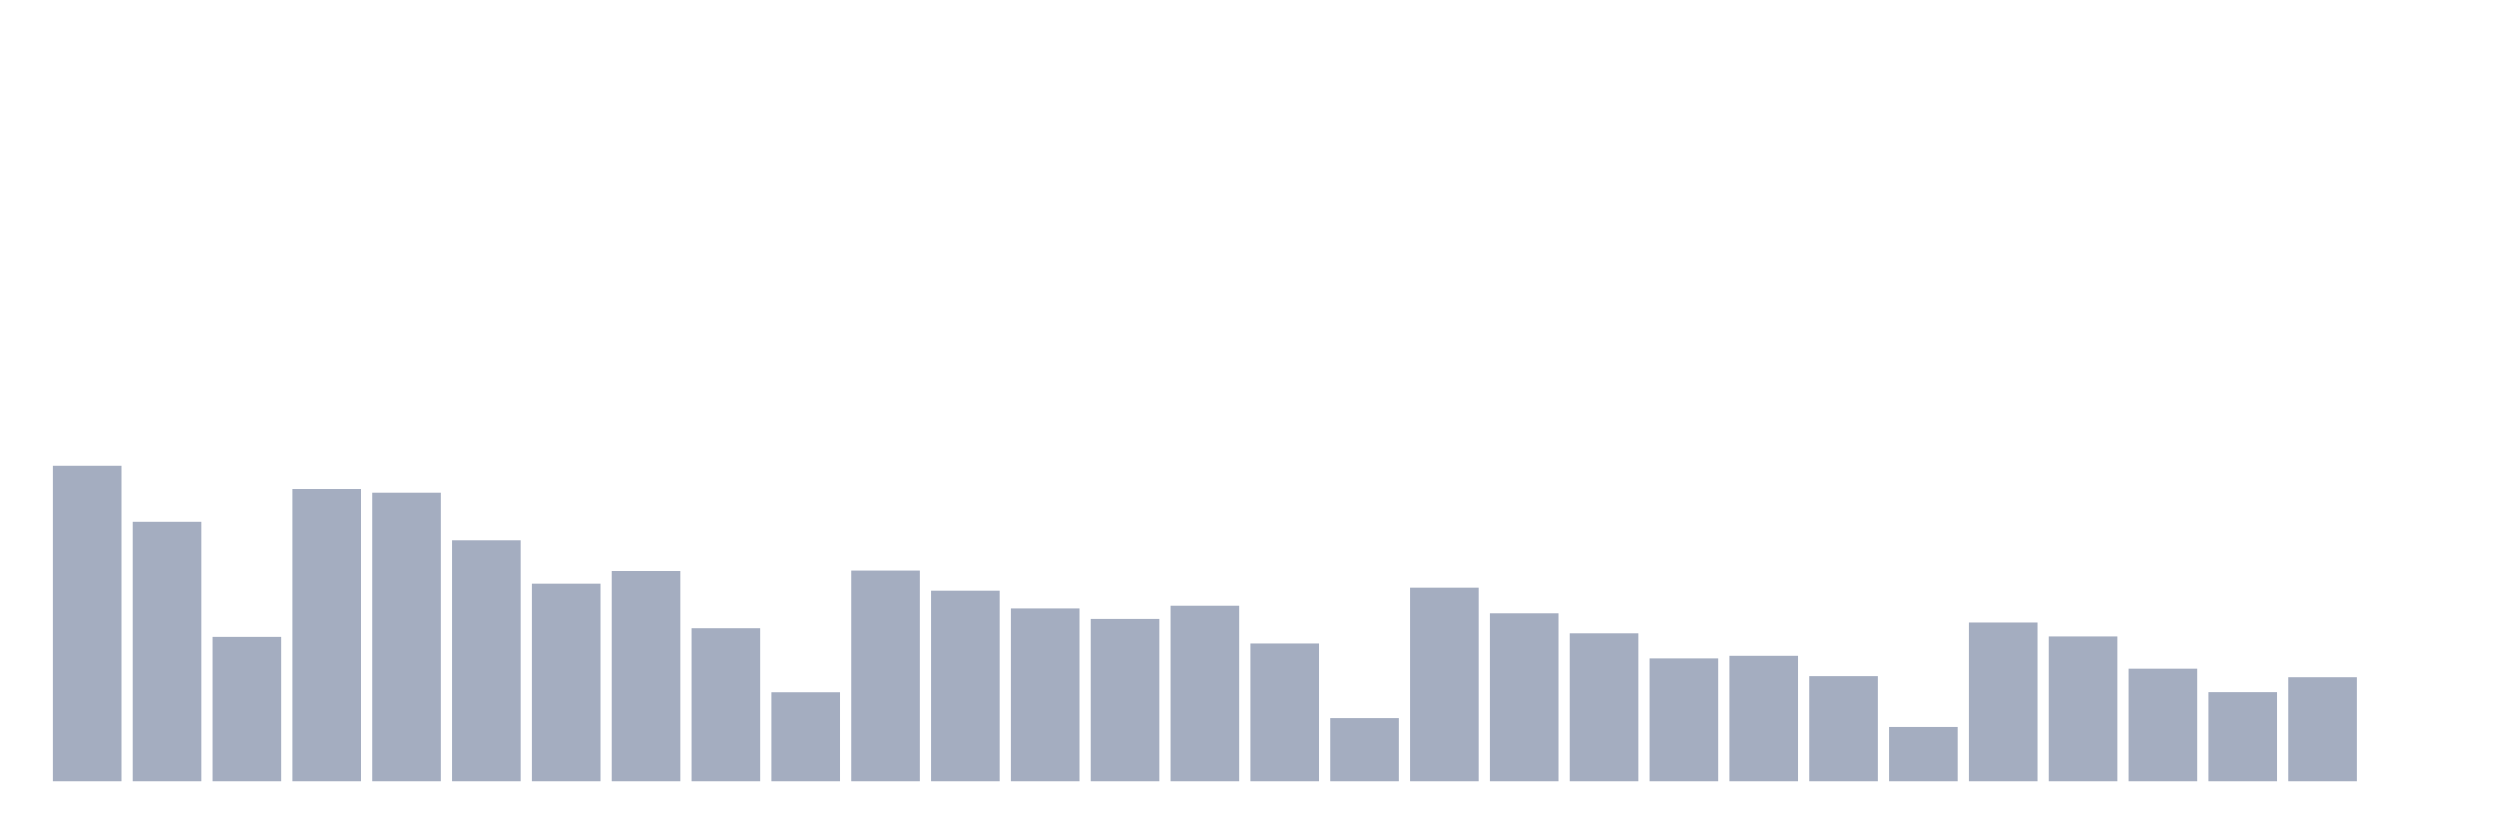
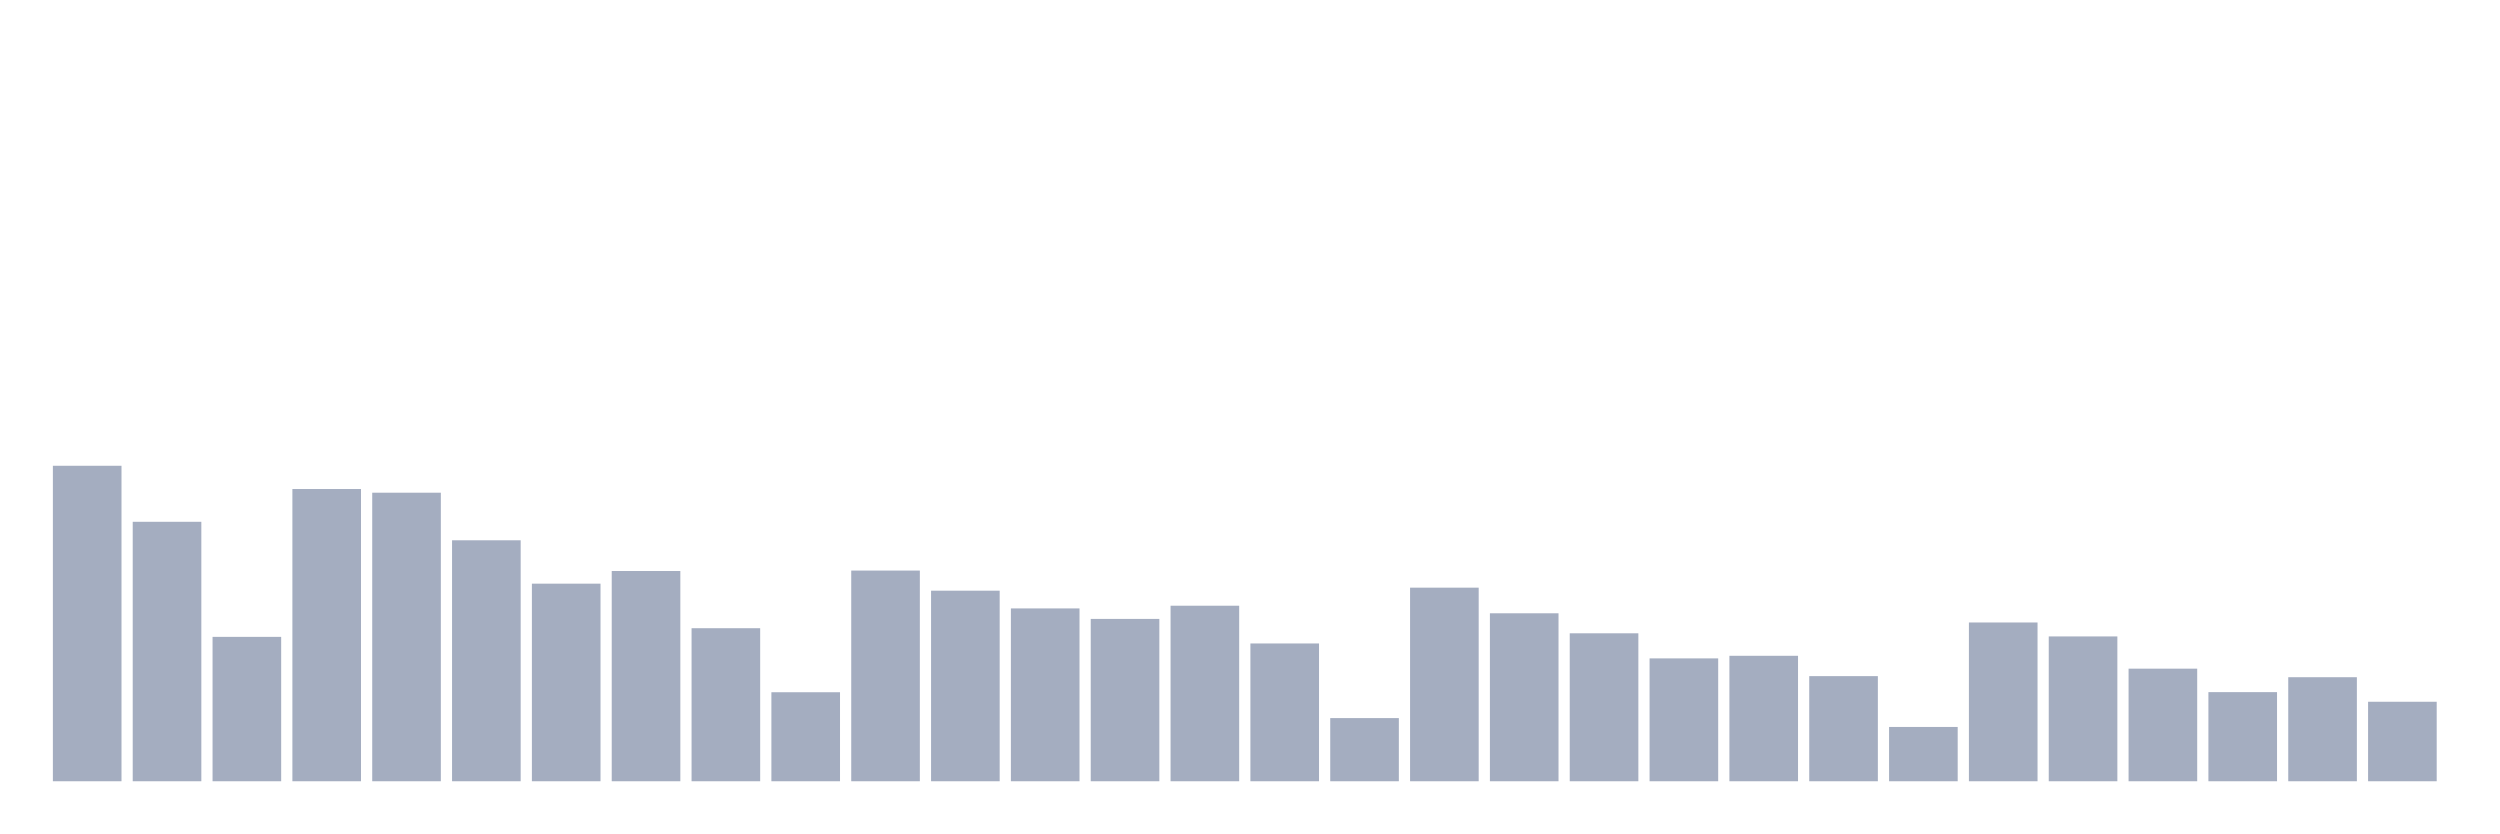
<svg xmlns="http://www.w3.org/2000/svg" viewBox="0 0 480 160">
  <g transform="translate(10,10)">
    <rect class="bar" x="0.153" width="13.175" y="79.427" height="60.573" fill="rgb(164,173,192)" />
    <rect class="bar" x="15.482" width="13.175" y="90.184" height="49.816" fill="rgb(164,173,192)" />
    <rect class="bar" x="30.81" width="13.175" y="112.278" height="27.722" fill="rgb(164,173,192)" />
    <rect class="bar" x="46.138" width="13.175" y="83.892" height="56.108" fill="rgb(164,173,192)" />
    <rect class="bar" x="61.466" width="13.175" y="84.598" height="55.402" fill="rgb(164,173,192)" />
    <rect class="bar" x="76.794" width="13.175" y="93.735" height="46.265" fill="rgb(164,173,192)" />
    <rect class="bar" x="92.123" width="13.175" y="102.062" height="37.938" fill="rgb(164,173,192)" />
    <rect class="bar" x="107.451" width="13.175" y="99.632" height="40.368" fill="rgb(164,173,192)" />
    <rect class="bar" x="122.779" width="13.175" y="110.617" height="29.383" fill="rgb(164,173,192)" />
    <rect class="bar" x="138.107" width="13.175" y="122.91" height="17.09" fill="rgb(164,173,192)" />
    <rect class="bar" x="153.436" width="13.175" y="99.549" height="40.451" fill="rgb(164,173,192)" />
    <rect class="bar" x="168.764" width="13.175" y="103.411" height="36.589" fill="rgb(164,173,192)" />
    <rect class="bar" x="184.092" width="13.175" y="106.817" height="33.183" fill="rgb(164,173,192)" />
    <rect class="bar" x="199.42" width="13.175" y="108.831" height="31.169" fill="rgb(164,173,192)" />
    <rect class="bar" x="214.748" width="13.175" y="106.298" height="33.702" fill="rgb(164,173,192)" />
    <rect class="bar" x="230.077" width="13.175" y="113.545" height="26.455" fill="rgb(164,173,192)" />
    <rect class="bar" x="245.405" width="13.175" y="127.873" height="12.127" fill="rgb(164,173,192)" />
    <rect class="bar" x="260.733" width="13.175" y="102.83" height="37.17" fill="rgb(164,173,192)" />
    <rect class="bar" x="276.061" width="13.175" y="107.751" height="32.249" fill="rgb(164,173,192)" />
    <rect class="bar" x="291.39" width="13.175" y="111.593" height="28.407" fill="rgb(164,173,192)" />
    <rect class="bar" x="306.718" width="13.175" y="116.411" height="23.589" fill="rgb(164,173,192)" />
    <rect class="bar" x="322.046" width="13.175" y="115.912" height="24.088" fill="rgb(164,173,192)" />
    <rect class="bar" x="337.374" width="13.175" y="119.816" height="20.184" fill="rgb(164,173,192)" />
    <rect class="bar" x="352.702" width="13.175" y="129.576" height="10.424" fill="rgb(164,173,192)" />
    <rect class="bar" x="368.031" width="13.175" y="109.516" height="30.484" fill="rgb(164,173,192)" />
    <rect class="bar" x="383.359" width="13.175" y="112.195" height="27.805" fill="rgb(164,173,192)" />
    <rect class="bar" x="398.687" width="13.175" y="118.383" height="21.617" fill="rgb(164,173,192)" />
    <rect class="bar" x="414.015" width="13.175" y="122.889" height="17.111" fill="rgb(164,173,192)" />
    <rect class="bar" x="429.344" width="13.175" y="120.024" height="19.976" fill="rgb(164,173,192)" />
-     <rect class="bar" x="444.672" width="13.175" y="140" height="0" fill="rgb(164,173,192)" />
+     <rect class="bar" x="444.672" width="13.175" y="124.737" height="15.263" fill="rgb(164,173,192)" />
  </g>
</svg>
